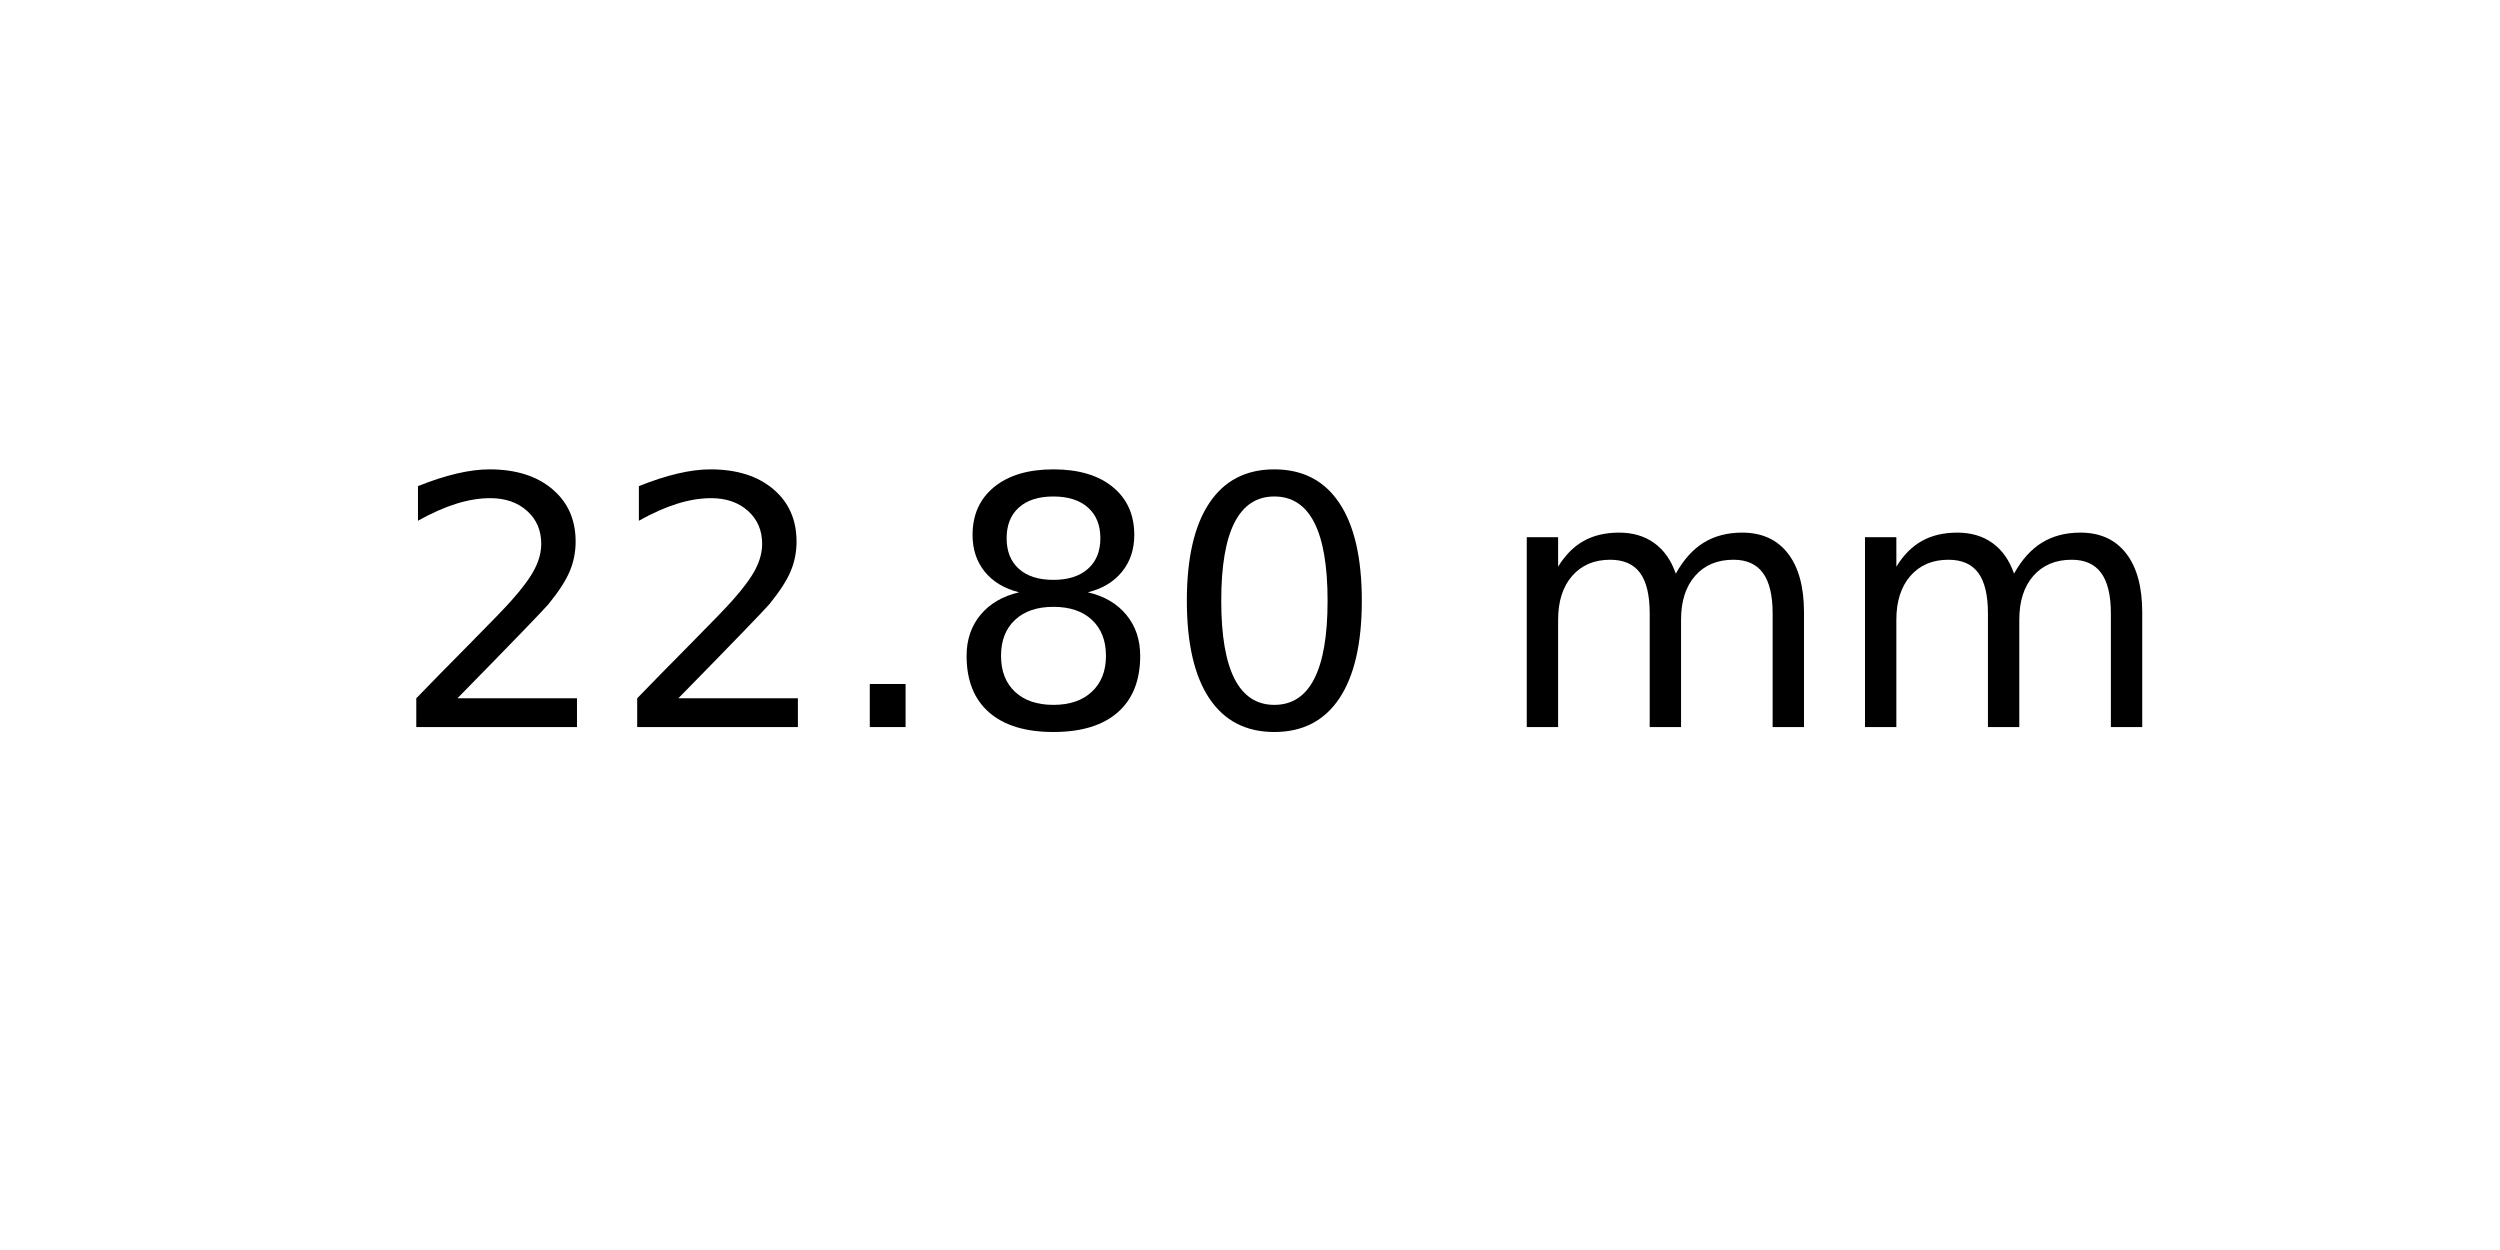
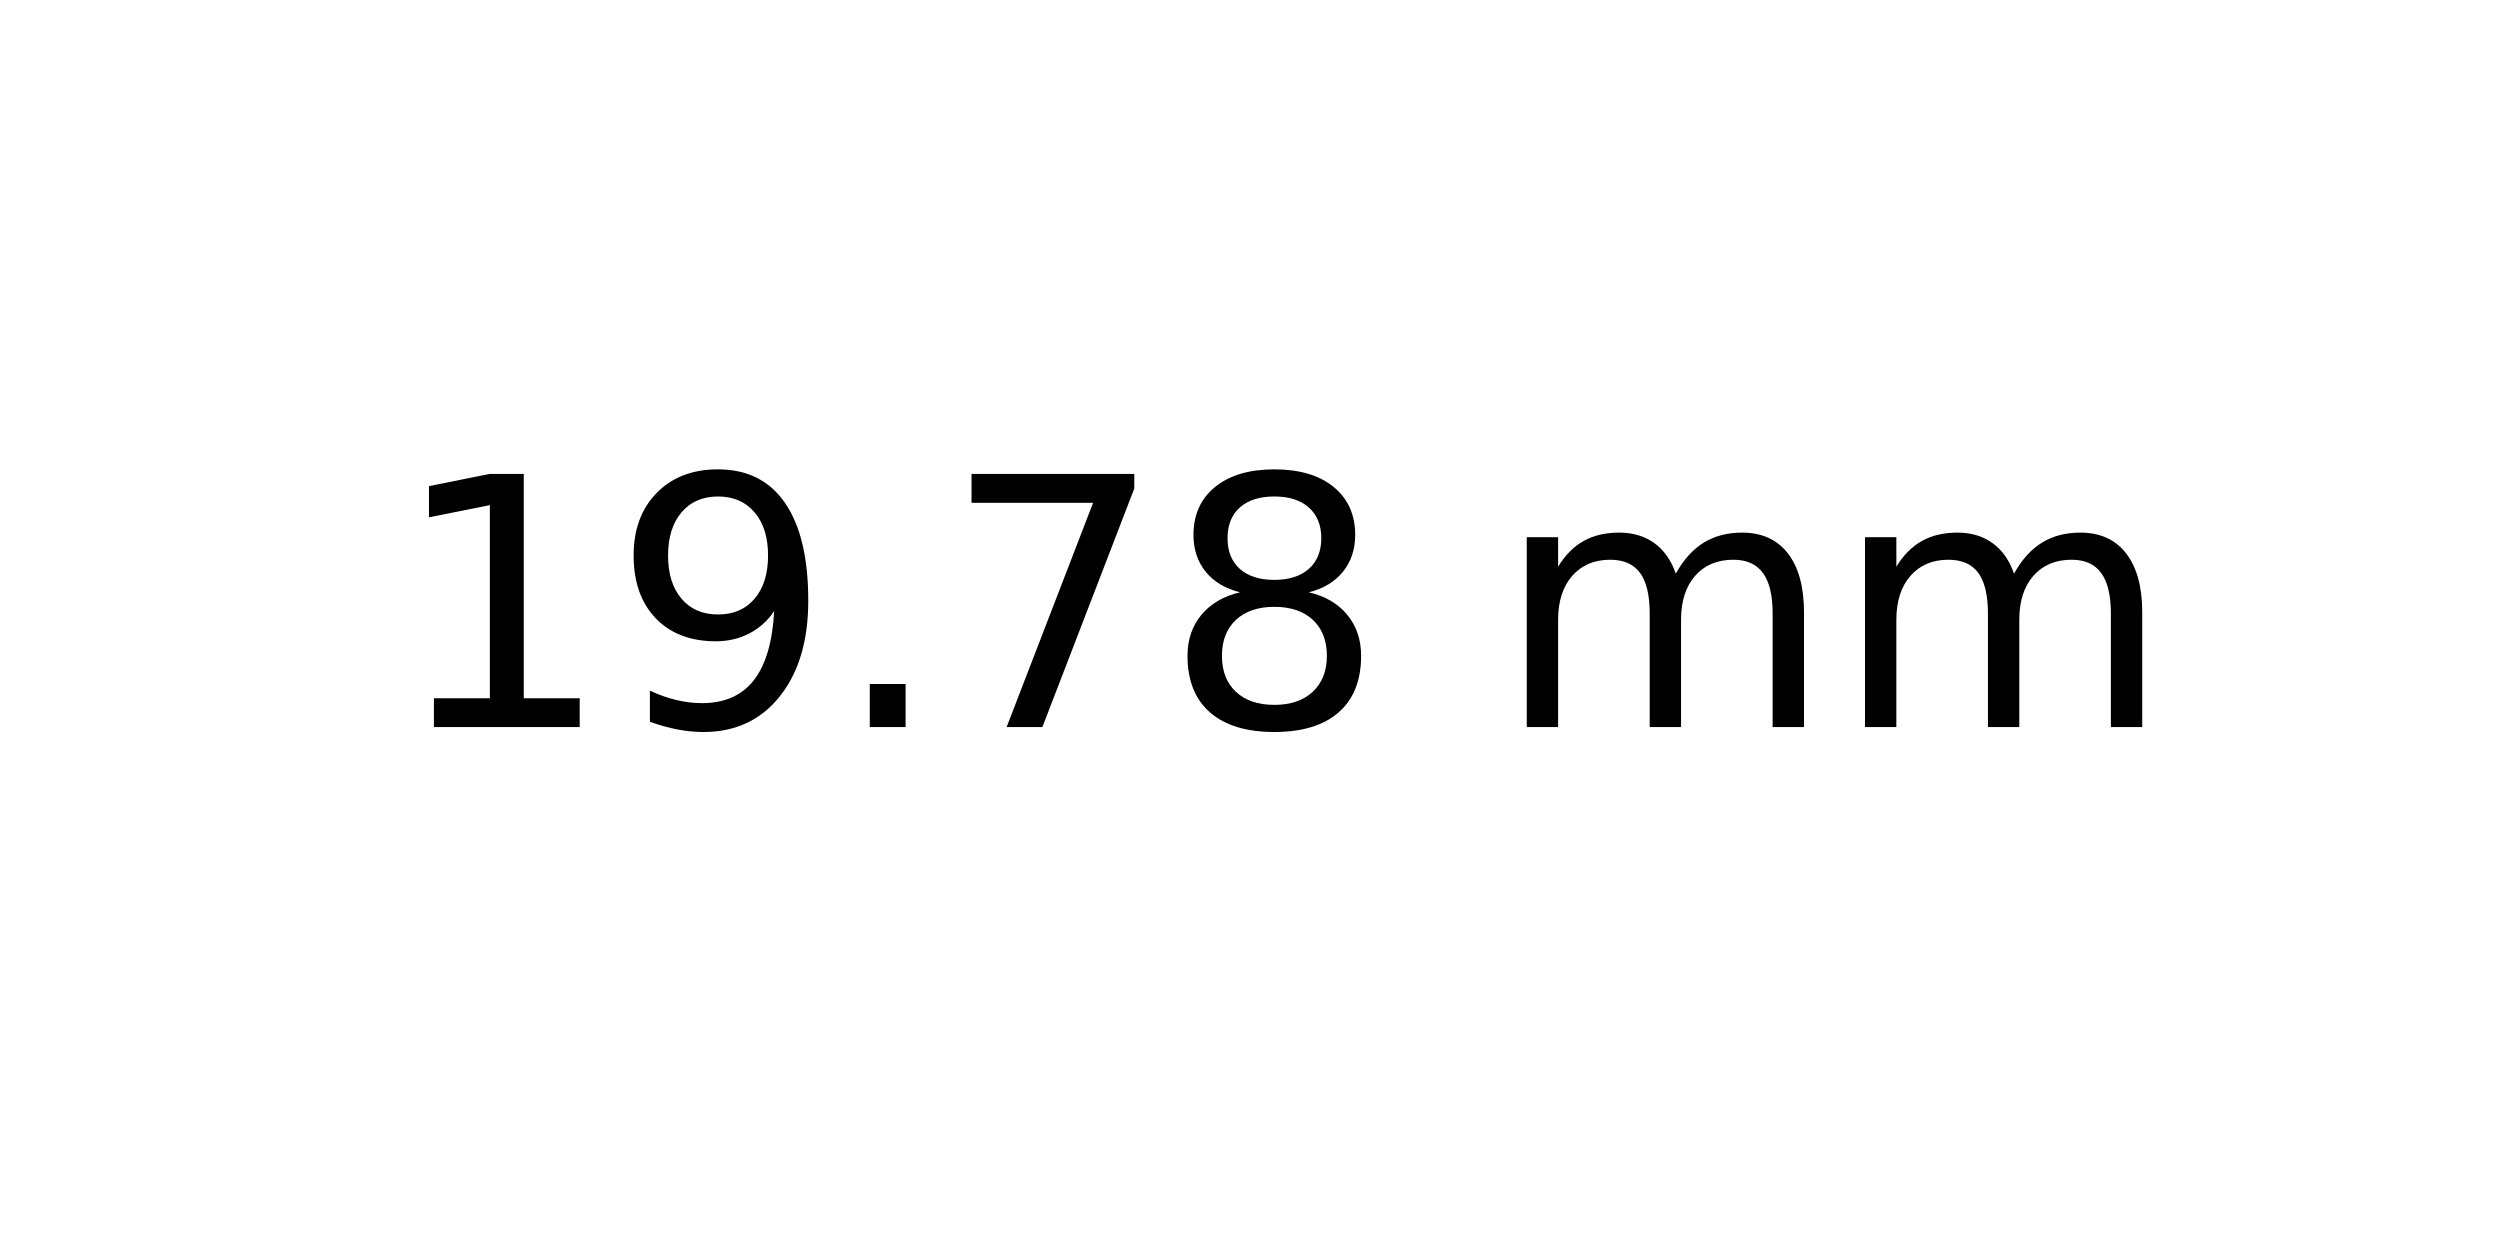
<svg xmlns="http://www.w3.org/2000/svg" xmlns:xlink="http://www.w3.org/1999/xlink" width="72pt" height="36pt" viewBox="0 0 72 36" version="1.1">
  <defs>
    <style type="text/css">*{stroke-linejoin: round; stroke-linecap: butt}</style>
  </defs>
  <g id="figure_1">
    <g id="axes_1">
      <g id="text_1">
        <g transform="translate(11.25625 20.93937) scale(0.1 -0.1)">
          <defs>
-             <path id="DejaVuSans-32" d="M 1228 531  L 3431 531  L 3431 0  L 469 0  L 469 531  Q 828 903 1448 1529  Q 2069 2156 2228 2338  Q 2531 2678 2651 2914  Q 2772 3150 2772 3378  Q 2772 3750 2511 3984  Q 2250 4219 1831 4219  Q 1534 4219 1204 4116  Q 875 4013 500 3803  L 500 4441  Q 881 4594 1212 4672  Q 1544 4750 1819 4750  Q 2544 4750 2975 4387  Q 3406 4025 3406 3419  Q 3406 3131 3298 2873  Q 3191 2616 2906 2266  Q 2828 2175 2409 1742  Q 1991 1309 1228 531  z " transform="scale(0.015625)" />
+             <path id="DejaVuSans-31" d="M 794 531  L 1825 531  L 1825 4091  L 703 3866  L 703 4441  L 1819 4666  L 2450 4666  L 2450 531  L 3481 531  L 3481 0  L 794 0  L 794 531  z " transform="scale(0.015625)" />
+             <path id="DejaVuSans-39" d="M 703 97  L 703 672  Q 941 559 1184 500  Q 1428 441 1663 441  Q 2288 441 2617 861  Q 2947 1281 2994 2138  Q 2813 1869 2534 1725  Q 2256 1581 1919 1581  Q 1219 1581 811 2004  Q 403 2428 403 3163  Q 403 3881 828 4315  Q 1253 4750 1959 4750  Q 2769 4750 3195 4129  Q 3622 3509 3622 2328  Q 3622 1225 3098 567  Q 2575 -91 1691 -91  Q 1453 -91 1209 -44  Q 966 3 703 97  z M 1959 2075  Q 2384 2075 2632 2365  Q 2881 2656 2881 3163  Q 2881 3666 2632 3958  Q 2384 4250 1959 4250  Q 1534 4250 1286 3958  Q 1038 3666 1038 3163  Q 1038 2656 1286 2365  Q 1534 2075 1959 2075  z " transform="scale(0.015625)" />
            <path id="DejaVuSans-2e" d="M 684 794  L 1344 794  L 1344 0  L 684 0  L 684 794  z " transform="scale(0.015625)" />
+             <path id="DejaVuSans-37" d="M 525 4666  L 3525 4666  L 3525 4397  L 1831 0  L 1172 0  L 2766 4134  L 525 4134  L 525 4666  z " transform="scale(0.015625)" />
            <path id="DejaVuSans-38" d="M 2034 2216  Q 1584 2216 1326 1975  Q 1069 1734 1069 1313  Q 1069 891 1326 650  Q 1584 409 2034 409  Q 2484 409 2743 651  Q 3003 894 3003 1313  Q 3003 1734 2745 1975  Q 2488 2216 2034 2216  z M 1403 2484  Q 997 2584 770 2862  Q 544 3141 544 3541  Q 544 4100 942 4425  Q 1341 4750 2034 4750  Q 2731 4750 3128 4425  Q 3525 4100 3525 3541  Q 3525 3141 3298 2862  Q 3072 2584 2669 2484  Q 3125 2378 3379 2068  Q 3634 1759 3634 1313  Q 3634 634 3220 271  Q 2806 -91 2034 -91  Q 1263 -91 848 271  Q 434 634 434 1313  Q 434 1759 690 2068  Q 947 2378 1403 2484  z M 1172 3481  Q 1172 3119 1398 2916  Q 1625 2713 2034 2713  Q 2441 2713 2670 2916  Q 2900 3119 2900 3481  Q 2900 3844 2670 4047  Q 2441 4250 2034 4250  Q 1625 4250 1398 4047  Q 1172 3844 1172 3481  z " transform="scale(0.015625)" />
-             <path id="DejaVuSans-30" d="M 2034 4250  Q 1547 4250 1301 3770  Q 1056 3291 1056 2328  Q 1056 1369 1301 889  Q 1547 409 2034 409  Q 2525 409 2770 889  Q 3016 1369 3016 2328  Q 3016 3291 2770 3770  Q 2525 4250 2034 4250  z M 2034 4750  Q 2819 4750 3233 4129  Q 3647 3509 3647 2328  Q 3647 1150 3233 529  Q 2819 -91 2034 -91  Q 1250 -91 836 529  Q 422 1150 422 2328  Q 422 3509 836 4129  Q 1250 4750 2034 4750  z " transform="scale(0.015625)" />
            <path id="DejaVuSans-20" transform="scale(0.015625)" />
            <path id="DejaVuSans-6d" d="M 3328 2828  Q 3544 3216 3844 3400  Q 4144 3584 4550 3584  Q 5097 3584 5394 3201  Q 5691 2819 5691 2113  L 5691 0  L 5113 0  L 5113 2094  Q 5113 2597 4934 2840  Q 4756 3084 4391 3084  Q 3944 3084 3684 2787  Q 3425 2491 3425 1978  L 3425 0  L 2847 0  L 2847 2094  Q 2847 2600 2669 2842  Q 2491 3084 2119 3084  Q 1678 3084 1418 2786  Q 1159 2488 1159 1978  L 1159 0  L 581 0  L 581 3500  L 1159 3500  L 1159 2956  Q 1356 3278 1631 3431  Q 1906 3584 2284 3584  Q 2666 3584 2933 3390  Q 3200 3197 3328 2828  z " transform="scale(0.015625)" />
          </defs>
-           <use xlink:href="#DejaVuSans-32" />
-           <use xlink:href="#DejaVuSans-32" x="63.623" />
+           <use xlink:href="#DejaVuSans-31" />
+           <use xlink:href="#DejaVuSans-39" x="63.623" />
          <use xlink:href="#DejaVuSans-2e" x="127.246" />
-           <use xlink:href="#DejaVuSans-38" x="159.033" />
-           <use xlink:href="#DejaVuSans-30" x="222.656" />
+           <use xlink:href="#DejaVuSans-37" x="159.033" />
+           <use xlink:href="#DejaVuSans-38" x="222.656" />
          <use xlink:href="#DejaVuSans-20" x="286.279" />
          <use xlink:href="#DejaVuSans-6d" x="318.066" />
          <use xlink:href="#DejaVuSans-6d" x="415.479" />
        </g>
      </g>
    </g>
  </g>
</svg>
